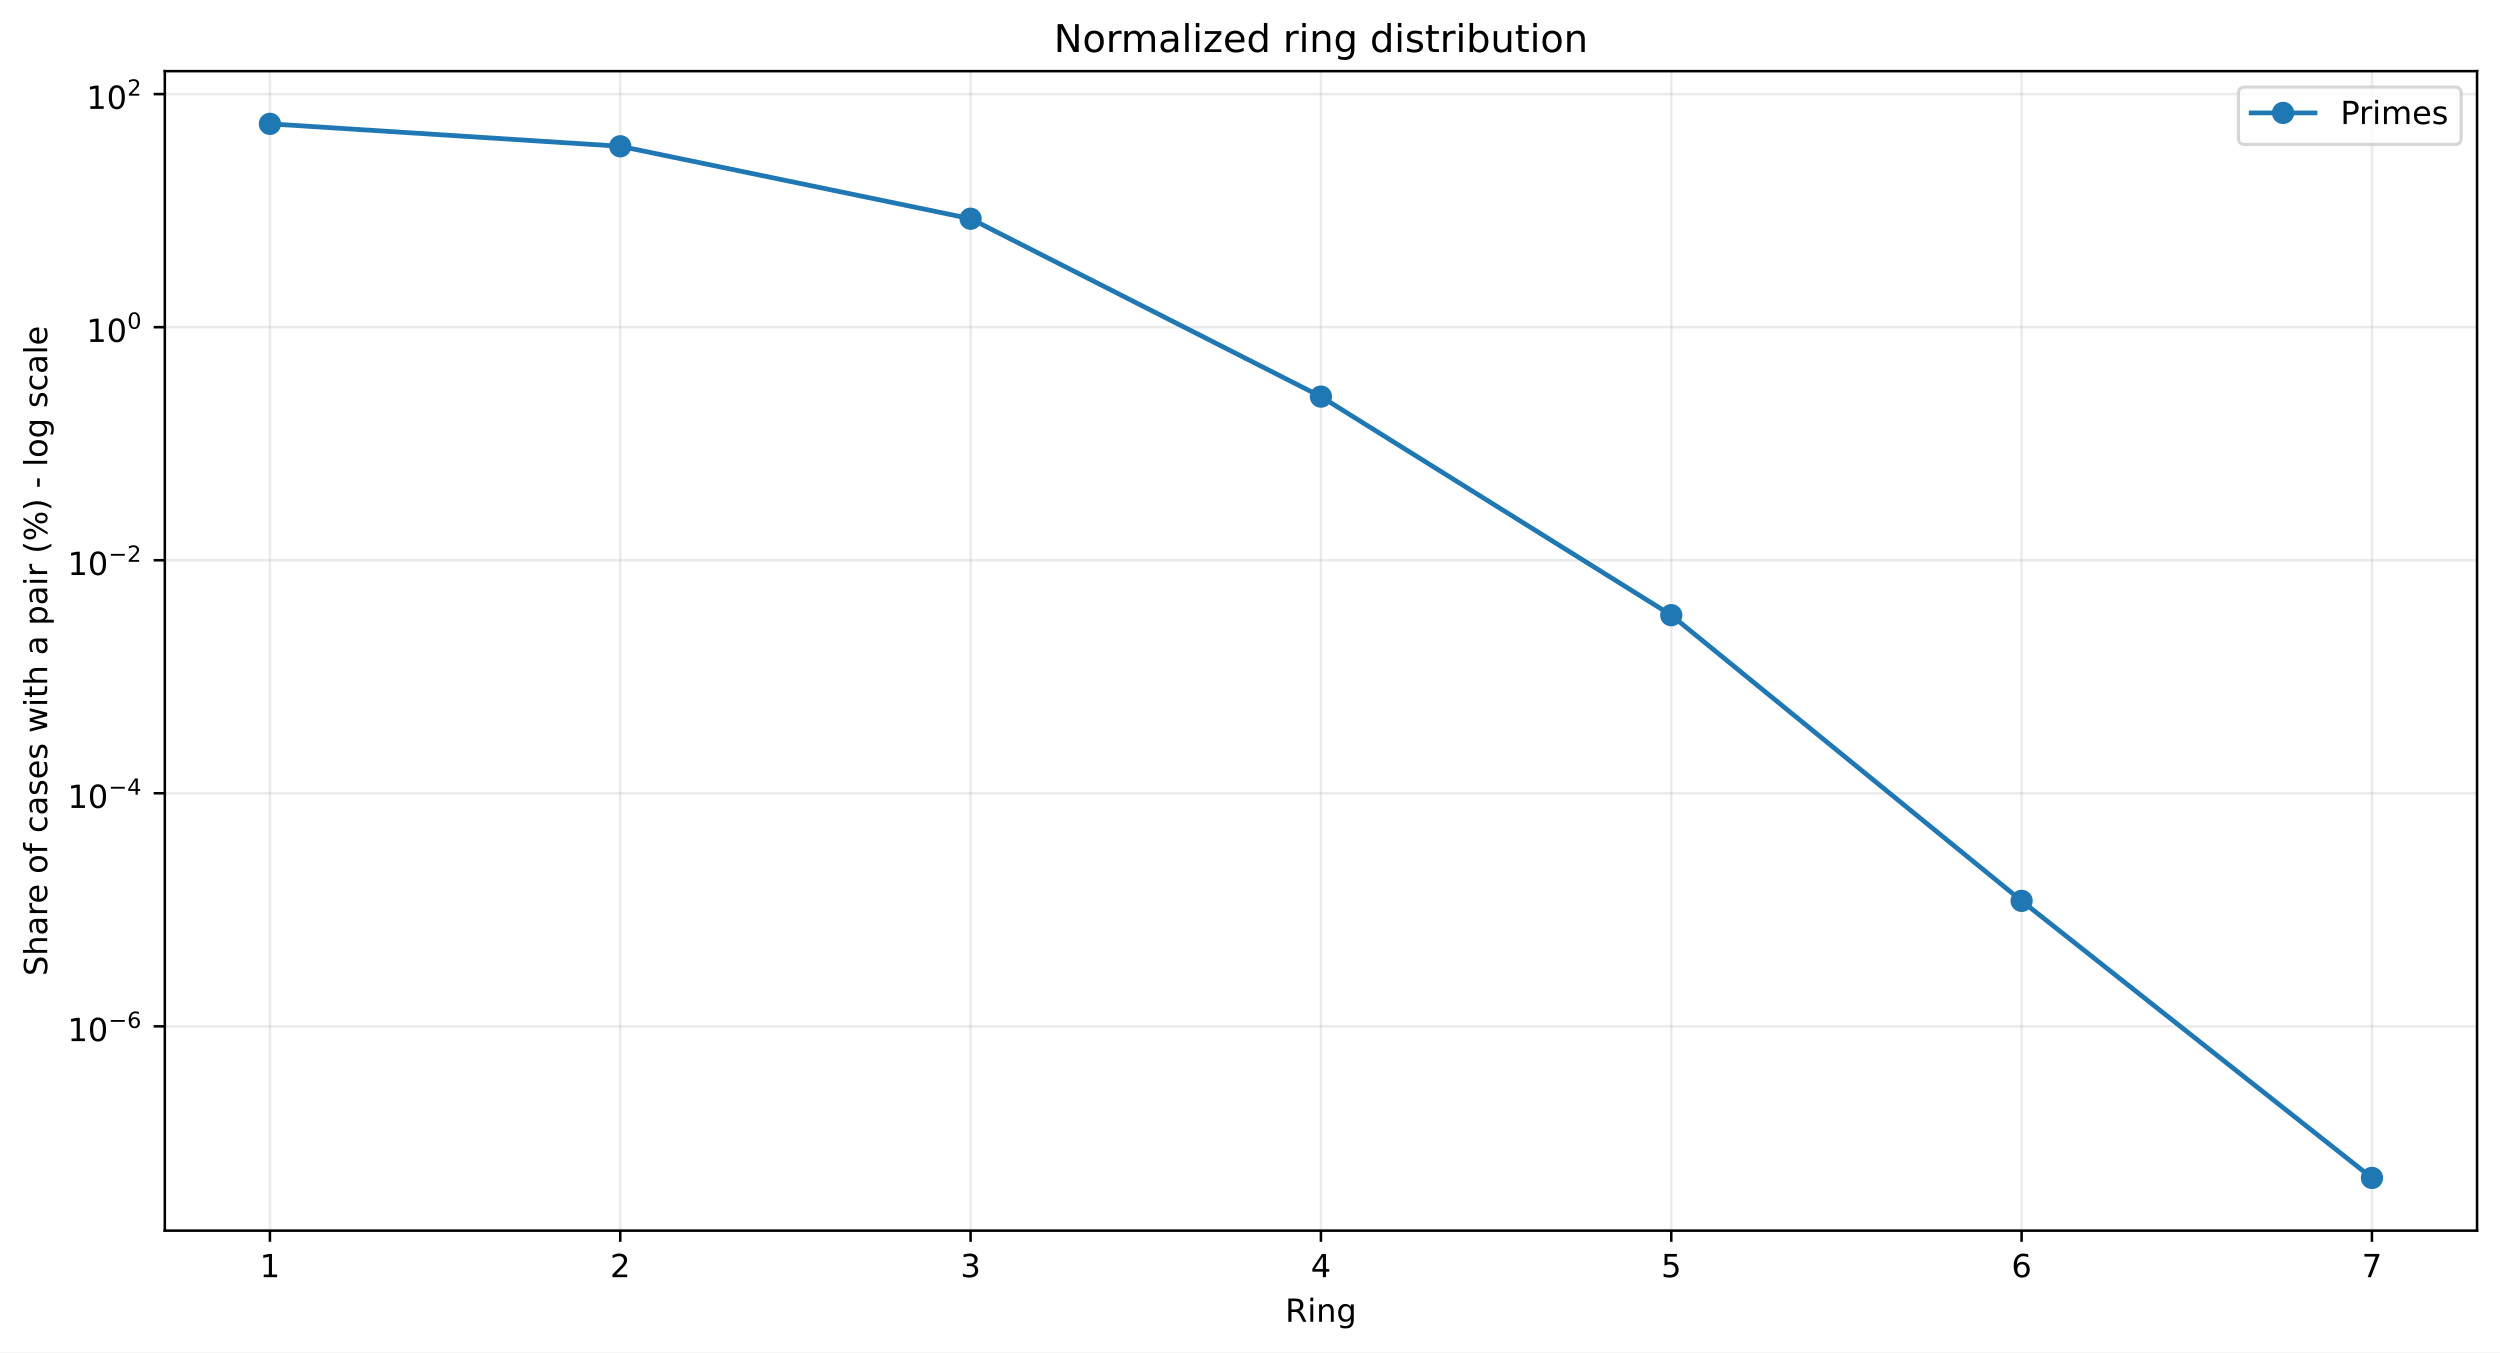
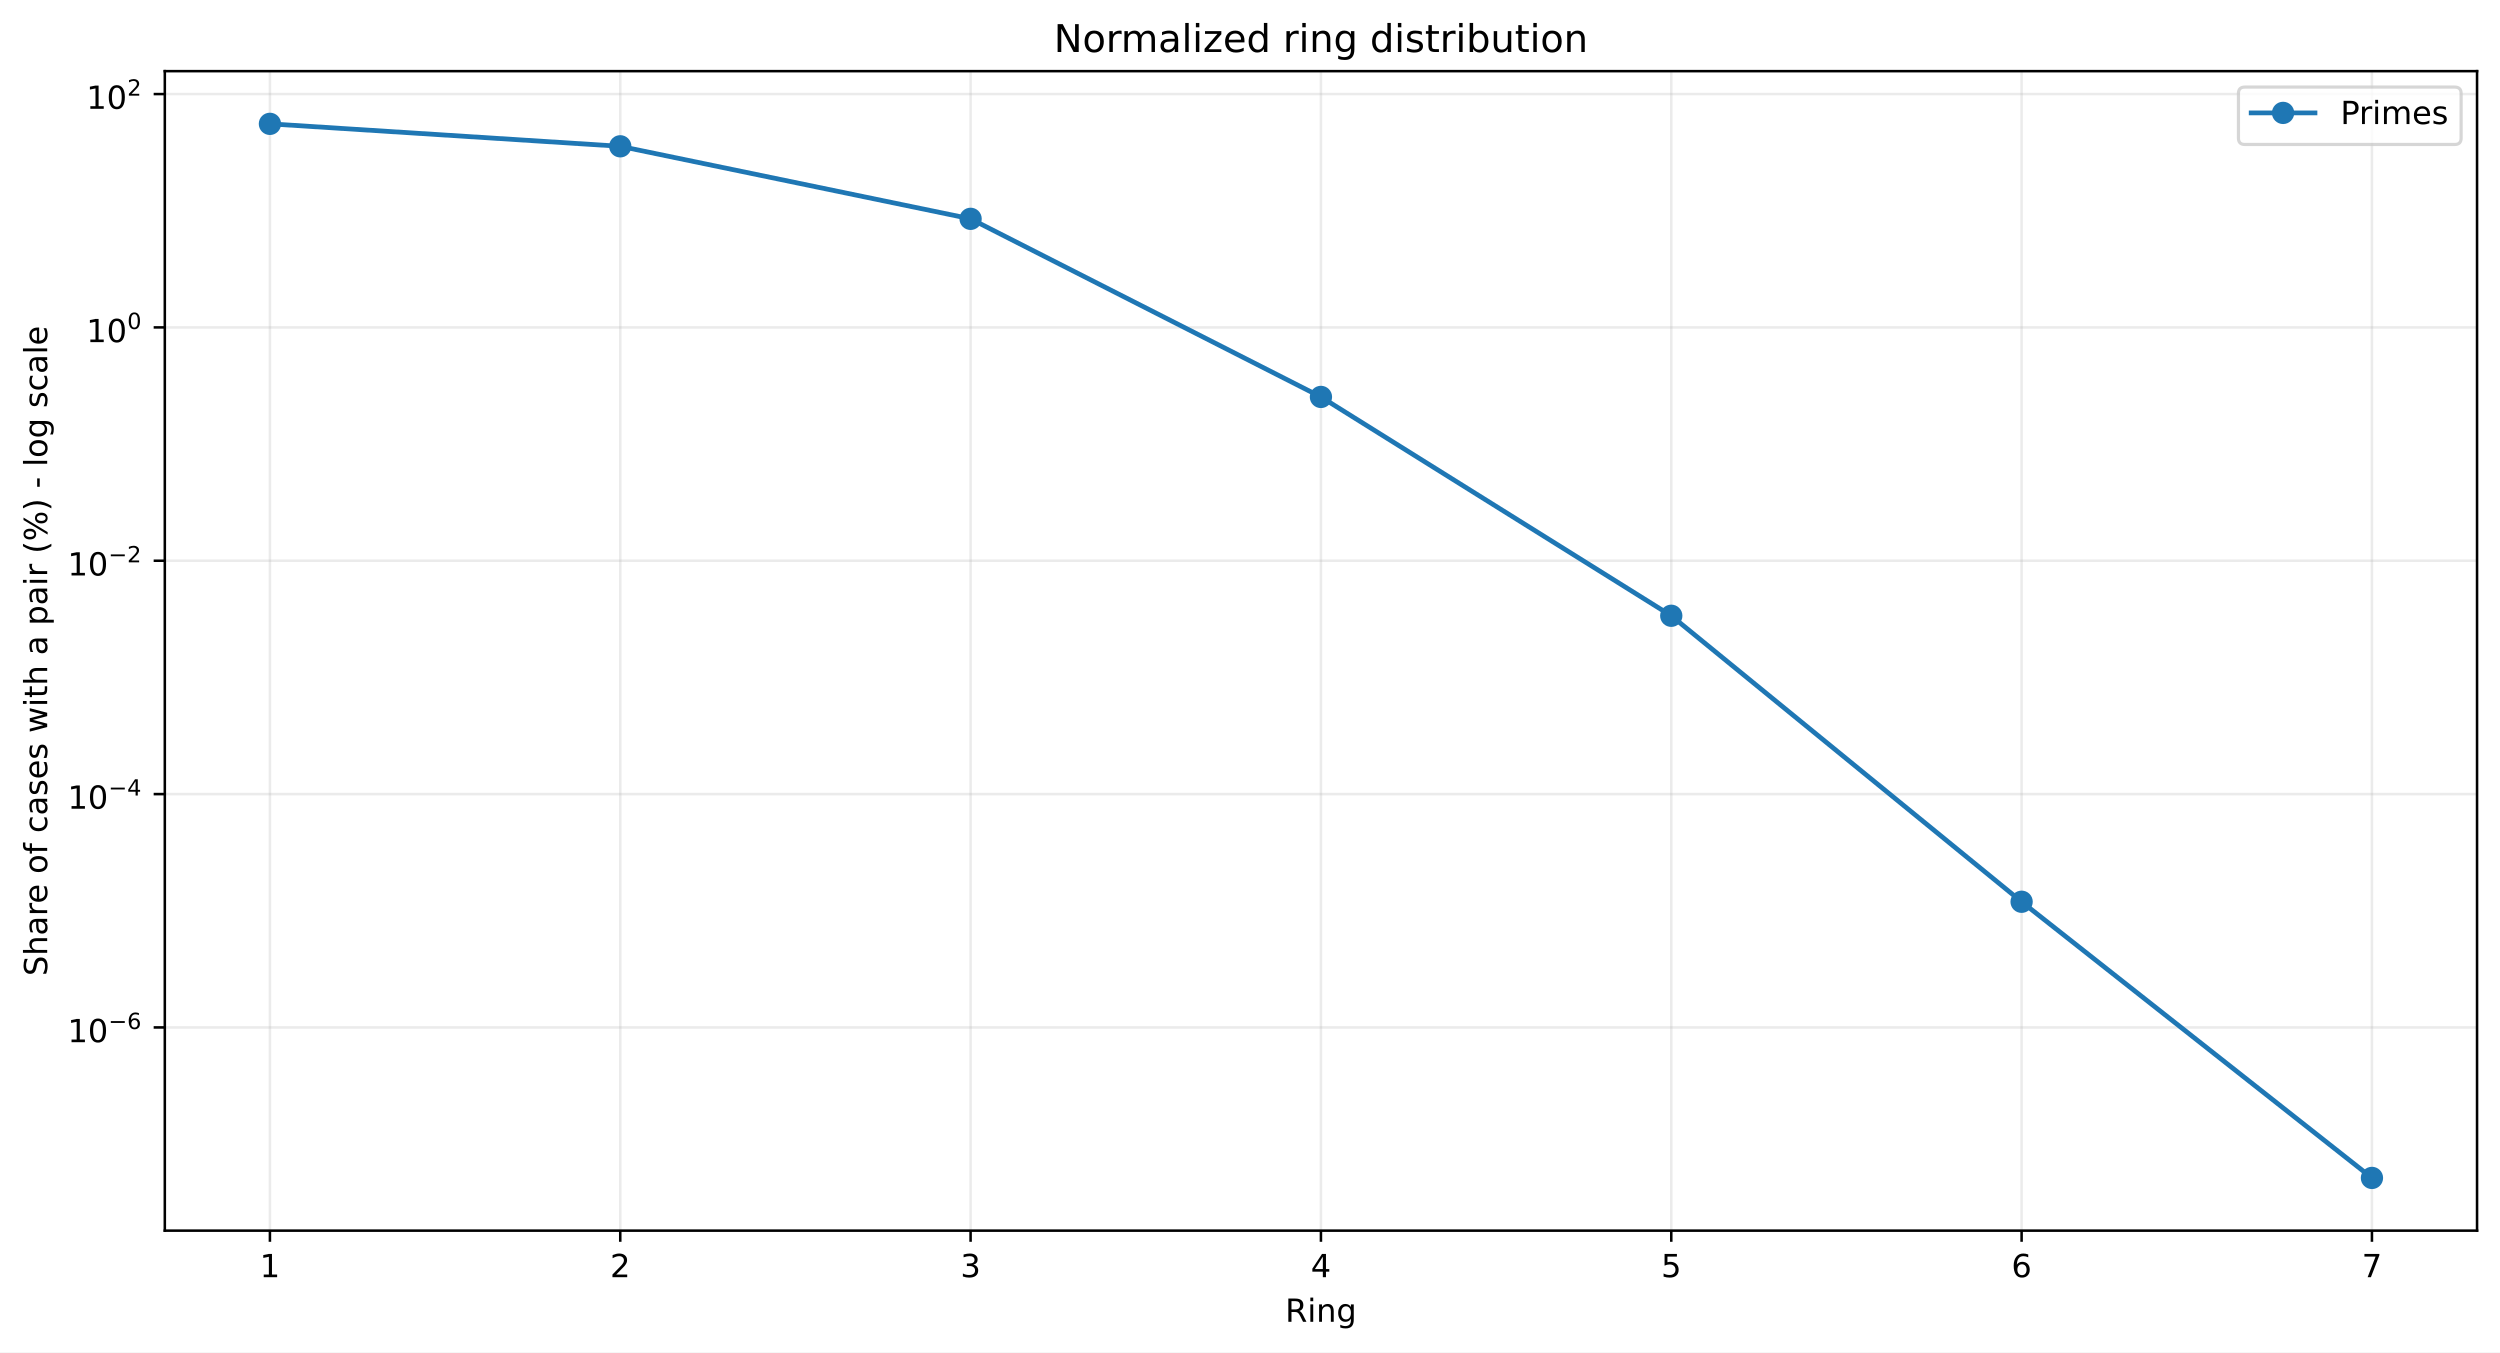
<svg xmlns="http://www.w3.org/2000/svg" xmlns:xlink="http://www.w3.org/1999/xlink" width="784.218pt" height="424.237pt" viewBox="0 0 784.218 424.237" version="1.1">
  <defs>
    <style type="text/css">*{stroke-linejoin: round; stroke-linecap: butt}</style>
  </defs>
  <g id="figure_1">
    <g id="patch_1">
      <path d="M 0 424.237  L 784.218 424.237  L 784.218 0  L 0 0  z " style="fill: #ffffff" />
    </g>
    <g id="axes_1">
      <g id="patch_2">
        <path d="M 51.701 386.036  L 777.018 386.036  L 777.018 22.318  L 51.701 22.318  z " style="fill: #ffffff" />
      </g>
      <g id="matplotlib.axis_1">
        <g id="xtick_1">
          <g id="line2d_1">
-             <path d="M 84.67 386.036  L 84.67 22.318  " clip-path="url(#p566ab40caf)" style="fill: none; stroke: #b0b0b0; stroke-opacity: 0.25; stroke-width: 0.8; stroke-linecap: square" />
+             <path d="M 84.67 386.036  L 84.67 22.318  " clip-path="url(#p430e763b7c)" style="fill: none; stroke: #b0b0b0; stroke-opacity: 0.25; stroke-width: 0.8; stroke-linecap: square" />
          </g>
          <g id="line2d_2">
            <defs>
-               <path id="m74bf4737d3" d="M 0 0  L 0 3.5  " style="stroke: #000000; stroke-width: 0.8" />
+               <path id="m1f7480e73e" d="M 0 0  L 0 3.5  " style="stroke: #000000; stroke-width: 0.8" />
            </defs>
            <g>
-               <use xlink:href="#m74bf4737d3" x="84.67" y="386.036" style="stroke: #000000; stroke-width: 0.8" />
+               <use xlink:href="#m1f7480e73e" x="84.67" y="386.036" style="stroke: #000000; stroke-width: 0.8" />
            </g>
          </g>
          <g id="text_1">
            <g transform="translate(81.48852 400.6334) scale(0.1 -0.1)">
              <defs>
                <path id="DejaVuSans-14" d="M 794 531  L 1825 531  L 1825 4091  L 703 3866  L 703 4441  L 1819 4666  L 2450 4666  L 2450 531  L 3481 531  L 3481 0  L 794 0  L 794 531  z " transform="scale(0.015625)" />
              </defs>
              <use xlink:href="#DejaVuSans-14" />
            </g>
          </g>
        </g>
        <g id="xtick_2">
          <g id="line2d_3">
-             <path d="M 194.566 386.036  L 194.566 22.318  " clip-path="url(#p566ab40caf)" style="fill: none; stroke: #b0b0b0; stroke-opacity: 0.25; stroke-width: 0.8; stroke-linecap: square" />
+             <path d="M 194.566 386.036  L 194.566 22.318  " clip-path="url(#p430e763b7c)" style="fill: none; stroke: #b0b0b0; stroke-opacity: 0.25; stroke-width: 0.8; stroke-linecap: square" />
          </g>
          <g id="line2d_4">
            <g>
-               <use xlink:href="#m74bf4737d3" x="194.566" y="386.036" style="stroke: #000000; stroke-width: 0.8" />
+               <use xlink:href="#m1f7480e73e" x="194.566" y="386.036" style="stroke: #000000; stroke-width: 0.8" />
            </g>
          </g>
          <g id="text_2">
            <g transform="translate(191.3851 400.6334) scale(0.1 -0.1)">
              <defs>
                <path id="DejaVuSans-15" d="M 1228 531  L 3431 531  L 3431 0  L 469 0  L 469 531  Q 828 903 1448 1529  Q 2069 2156 2228 2338  Q 2531 2678 2651 2914  Q 2772 3150 2772 3378  Q 2772 3750 2511 3984  Q 2250 4219 1831 4219  Q 1534 4219 1204 4116  Q 875 4013 500 3803  L 500 4441  Q 881 4594 1212 4672  Q 1544 4750 1819 4750  Q 2544 4750 2975 4387  Q 3406 4025 3406 3419  Q 3406 3131 3298 2873  Q 3191 2616 2906 2266  Q 2828 2175 2409 1742  Q 1991 1309 1228 531  z " transform="scale(0.015625)" />
              </defs>
              <use xlink:href="#DejaVuSans-15" />
            </g>
          </g>
        </g>
        <g id="xtick_3">
          <g id="line2d_5">
-             <path d="M 304.463 386.036  L 304.463 22.318  " clip-path="url(#p566ab40caf)" style="fill: none; stroke: #b0b0b0; stroke-opacity: 0.25; stroke-width: 0.8; stroke-linecap: square" />
+             <path d="M 304.463 386.036  L 304.463 22.318  " clip-path="url(#p430e763b7c)" style="fill: none; stroke: #b0b0b0; stroke-opacity: 0.25; stroke-width: 0.8; stroke-linecap: square" />
          </g>
          <g id="line2d_6">
            <g>
-               <use xlink:href="#m74bf4737d3" x="304.463" y="386.036" style="stroke: #000000; stroke-width: 0.8" />
+               <use xlink:href="#m1f7480e73e" x="304.463" y="386.036" style="stroke: #000000; stroke-width: 0.8" />
            </g>
          </g>
          <g id="text_3">
            <g transform="translate(301.2817 400.6334) scale(0.1 -0.1)">
              <defs>
                <path id="DejaVuSans-16" d="M 2597 2516  Q 3050 2419 3304 2112  Q 3559 1806 3559 1356  Q 3559 666 3084 287  Q 2609 -91 1734 -91  Q 1441 -91 1130 -33  Q 819 25 488 141  L 488 750  Q 750 597 1062 519  Q 1375 441 1716 441  Q 2309 441 2620 675  Q 2931 909 2931 1356  Q 2931 1769 2642 2001  Q 2353 2234 1838 2234  L 1294 2234  L 1294 2753  L 1863 2753  Q 2328 2753 2575 2939  Q 2822 3125 2822 3475  Q 2822 3834 2567 4026  Q 2313 4219 1838 4219  Q 1578 4219 1281 4162  Q 984 4106 628 3988  L 628 4550  Q 988 4650 1302 4700  Q 1616 4750 1894 4750  Q 2613 4750 3031 4423  Q 3450 4097 3450 3541  Q 3450 3153 3228 2886  Q 3006 2619 2597 2516  z " transform="scale(0.015625)" />
              </defs>
              <use xlink:href="#DejaVuSans-16" />
            </g>
          </g>
        </g>
        <g id="xtick_4">
          <g id="line2d_7">
-             <path d="M 414.36 386.036  L 414.36 22.318  " clip-path="url(#p566ab40caf)" style="fill: none; stroke: #b0b0b0; stroke-opacity: 0.25; stroke-width: 0.8; stroke-linecap: square" />
+             <path d="M 414.36 386.036  L 414.36 22.318  " clip-path="url(#p430e763b7c)" style="fill: none; stroke: #b0b0b0; stroke-opacity: 0.25; stroke-width: 0.8; stroke-linecap: square" />
          </g>
          <g id="line2d_8">
            <g>
-               <use xlink:href="#m74bf4737d3" x="414.36" y="386.036" style="stroke: #000000; stroke-width: 0.8" />
+               <use xlink:href="#m1f7480e73e" x="414.36" y="386.036" style="stroke: #000000; stroke-width: 0.8" />
            </g>
          </g>
          <g id="text_4">
            <g transform="translate(411.1784 400.6334) scale(0.1 -0.1)">
              <defs>
                <path id="DejaVuSans-17" d="M 2419 4116  L 825 1625  L 2419 1625  L 2419 4116  z M 2253 4666  L 3047 4666  L 3047 1625  L 3713 1625  L 3713 1100  L 3047 1100  L 3047 0  L 2419 0  L 2419 1100  L 313 1100  L 313 1709  L 2253 4666  z " transform="scale(0.015625)" />
              </defs>
              <use xlink:href="#DejaVuSans-17" />
            </g>
          </g>
        </g>
        <g id="xtick_5">
          <g id="line2d_9">
-             <path d="M 524.256 386.036  L 524.256 22.318  " clip-path="url(#p566ab40caf)" style="fill: none; stroke: #b0b0b0; stroke-opacity: 0.25; stroke-width: 0.8; stroke-linecap: square" />
+             <path d="M 524.256 386.036  L 524.256 22.318  " clip-path="url(#p430e763b7c)" style="fill: none; stroke: #b0b0b0; stroke-opacity: 0.25; stroke-width: 0.8; stroke-linecap: square" />
          </g>
          <g id="line2d_10">
            <g>
-               <use xlink:href="#m74bf4737d3" x="524.256" y="386.036" style="stroke: #000000; stroke-width: 0.8" />
+               <use xlink:href="#m1f7480e73e" x="524.256" y="386.036" style="stroke: #000000; stroke-width: 0.8" />
            </g>
          </g>
          <g id="text_5">
            <g transform="translate(521.075 400.6334) scale(0.1 -0.1)">
              <defs>
                <path id="DejaVuSans-18" d="M 691 4666  L 3169 4666  L 3169 4134  L 1269 4134  L 1269 2991  Q 1406 3038 1543 3061  Q 1681 3084 1819 3084  Q 2600 3084 3056 2656  Q 3513 2228 3513 1497  Q 3513 744 3044 326  Q 2575 -91 1722 -91  Q 1428 -91 1123 -41  Q 819 9 494 109  L 494 744  Q 775 591 1075 516  Q 1375 441 1709 441  Q 2250 441 2565 725  Q 2881 1009 2881 1497  Q 2881 1984 2565 2268  Q 2250 2553 1709 2553  Q 1456 2553 1204 2497  Q 953 2441 691 2322  L 691 4666  z " transform="scale(0.015625)" />
              </defs>
              <use xlink:href="#DejaVuSans-18" />
            </g>
          </g>
        </g>
        <g id="xtick_6">
          <g id="line2d_11">
-             <path d="M 634.153 386.036  L 634.153 22.318  " clip-path="url(#p566ab40caf)" style="fill: none; stroke: #b0b0b0; stroke-opacity: 0.25; stroke-width: 0.8; stroke-linecap: square" />
+             <path d="M 634.153 386.036  L 634.153 22.318  " clip-path="url(#p430e763b7c)" style="fill: none; stroke: #b0b0b0; stroke-opacity: 0.25; stroke-width: 0.8; stroke-linecap: square" />
          </g>
          <g id="line2d_12">
            <g>
-               <use xlink:href="#m74bf4737d3" x="634.153" y="386.036" style="stroke: #000000; stroke-width: 0.8" />
+               <use xlink:href="#m1f7480e73e" x="634.153" y="386.036" style="stroke: #000000; stroke-width: 0.8" />
            </g>
          </g>
          <g id="text_6">
            <g transform="translate(630.9716 400.6334) scale(0.1 -0.1)">
              <defs>
                <path id="DejaVuSans-19" d="M 2113 2584  Q 1688 2584 1439 2293  Q 1191 2003 1191 1497  Q 1191 994 1439 701  Q 1688 409 2113 409  Q 2538 409 2786 701  Q 3034 994 3034 1497  Q 3034 2003 2786 2293  Q 2538 2584 2113 2584  z M 3366 4563  L 3366 3988  Q 3128 4100 2886 4159  Q 2644 4219 2406 4219  Q 1781 4219 1451 3797  Q 1122 3375 1075 2522  Q 1259 2794 1537 2939  Q 1816 3084 2150 3084  Q 2853 3084 3261 2657  Q 3669 2231 3669 1497  Q 3669 778 3244 343  Q 2819 -91 2113 -91  Q 1303 -91 875 529  Q 447 1150 447 2328  Q 447 3434 972 4092  Q 1497 4750 2381 4750  Q 2619 4750 2861 4703  Q 3103 4656 3366 4563  z " transform="scale(0.015625)" />
              </defs>
              <use xlink:href="#DejaVuSans-19" />
            </g>
          </g>
        </g>
        <g id="xtick_7">
          <g id="line2d_13">
-             <path d="M 744.049 386.036  L 744.049 22.318  " clip-path="url(#p566ab40caf)" style="fill: none; stroke: #b0b0b0; stroke-opacity: 0.25; stroke-width: 0.8; stroke-linecap: square" />
+             <path d="M 744.049 386.036  L 744.049 22.318  " clip-path="url(#p430e763b7c)" style="fill: none; stroke: #b0b0b0; stroke-opacity: 0.25; stroke-width: 0.8; stroke-linecap: square" />
          </g>
          <g id="line2d_14">
            <g>
-               <use xlink:href="#m74bf4737d3" x="744.049" y="386.036" style="stroke: #000000; stroke-width: 0.8" />
+               <use xlink:href="#m1f7480e73e" x="744.049" y="386.036" style="stroke: #000000; stroke-width: 0.8" />
            </g>
          </g>
          <g id="text_7">
            <g transform="translate(740.8682 400.6334) scale(0.1 -0.1)">
              <defs>
                <path id="DejaVuSans-1a" d="M 525 4666  L 3525 4666  L 3525 4397  L 1831 0  L 1172 0  L 2766 4134  L 525 4134  L 525 4666  z " transform="scale(0.015625)" />
              </defs>
              <use xlink:href="#DejaVuSans-1a" />
            </g>
          </g>
        </g>
        <g id="text_8">
          <g transform="translate(403.1534 414.6342) scale(0.1 -0.1)">
            <defs>
              <path id="DejaVuSans-35" d="M 2841 2188  Q 3044 2119 3236 1894  Q 3428 1669 3622 1275  L 4263 0  L 3584 0  L 2988 1197  Q 2756 1666 2539 1819  Q 2322 1972 1947 1972  L 1259 1972  L 1259 0  L 628 0  L 628 4666  L 2053 4666  Q 2853 4666 3247 4331  Q 3641 3997 3641 3322  Q 3641 2881 3436 2590  Q 3231 2300 2841 2188  z M 1259 4147  L 1259 2491  L 2053 2491  Q 2509 2491 2742 2702  Q 2975 2913 2975 3322  Q 2975 3731 2742 3939  Q 2509 4147 2053 4147  L 1259 4147  z " transform="scale(0.015625)" />
              <path id="DejaVuSans-4c" d="M 603 3500  L 1178 3500  L 1178 0  L 603 0  L 603 3500  z M 603 4863  L 1178 4863  L 1178 4134  L 603 4134  L 603 4863  z " transform="scale(0.015625)" />
              <path id="DejaVuSans-51" d="M 3513 2113  L 3513 0  L 2938 0  L 2938 2094  Q 2938 2591 2744 2837  Q 2550 3084 2163 3084  Q 1697 3084 1428 2787  Q 1159 2491 1159 1978  L 1159 0  L 581 0  L 581 3500  L 1159 3500  L 1159 2956  Q 1366 3272 1645 3428  Q 1925 3584 2291 3584  Q 2894 3584 3203 3211  Q 3513 2838 3513 2113  z " transform="scale(0.015625)" />
              <path id="DejaVuSans-4a" d="M 2906 1791  Q 2906 2416 2648 2759  Q 2391 3103 1925 3103  Q 1463 3103 1205 2759  Q 947 2416 947 1791  Q 947 1169 1205 825  Q 1463 481 1925 481  Q 2391 481 2648 825  Q 2906 1169 2906 1791  z M 3481 434  Q 3481 -459 3084 -895  Q 2688 -1331 1869 -1331  Q 1566 -1331 1297 -1286  Q 1028 -1241 775 -1147  L 775 -588  Q 1028 -725 1275 -790  Q 1522 -856 1778 -856  Q 2344 -856 2625 -561  Q 2906 -266 2906 331  L 2906 616  Q 2728 306 2450 153  Q 2172 0 1784 0  Q 1141 0 747 490  Q 353 981 353 1791  Q 353 2603 747 3093  Q 1141 3584 1784 3584  Q 2172 3584 2450 3431  Q 2728 3278 2906 2969  L 2906 3500  L 3481 3500  L 3481 434  z " transform="scale(0.015625)" />
            </defs>
            <use xlink:href="#DejaVuSans-35" />
            <use xlink:href="#DejaVuSans-4c" transform="translate(69.48438 0)" />
            <use xlink:href="#DejaVuSans-51" transform="translate(97.26562 0)" />
            <use xlink:href="#DejaVuSans-4a" transform="translate(160.6406 0)" />
          </g>
        </g>
      </g>
      <g id="matplotlib.axis_2">
        <g id="ytick_1">
          <g id="line2d_15">
-             <path d="M 51.701 321.955  L 777.018 321.955  " clip-path="url(#p566ab40caf)" style="fill: none; stroke: #b0b0b0; stroke-opacity: 0.25; stroke-width: 0.8; stroke-linecap: square" />
+             <path d="M 51.701 322.293  L 777.018 322.293  " clip-path="url(#p430e763b7c)" style="fill: none; stroke: #b0b0b0; stroke-opacity: 0.25; stroke-width: 0.8; stroke-linecap: square" />
          </g>
          <g id="line2d_16">
            <defs>
-               <path id="m28d1c31a8e" d="M 0 0  L -3.5 0  " style="stroke: #000000; stroke-width: 0.8" />
+               <path id="mff039fd78c" d="M 0 0  L -3.5 0  " style="stroke: #000000; stroke-width: 0.8" />
            </defs>
            <g>
-               <use xlink:href="#m28d1c31a8e" x="51.701" y="321.955" style="stroke: #000000; stroke-width: 0.8" />
+               <use xlink:href="#mff039fd78c" x="51.701" y="322.293" style="stroke: #000000; stroke-width: 0.8" />
            </g>
          </g>
          <g id="text_9">
-             <g transform="translate(21.20078 326.6554) scale(0.1 -0.1)">
+             <g transform="translate(21.20078 326.9927) scale(0.1 -0.1)">
              <defs>
                <path id="DejaVuSans-13" d="M 2034 4250  Q 1547 4250 1301 3770  Q 1056 3291 1056 2328  Q 1056 1369 1301 889  Q 1547 409 2034 409  Q 2525 409 2770 889  Q 3016 1369 3016 2328  Q 3016 3291 2770 3770  Q 2525 4250 2034 4250  z M 2034 4750  Q 2819 4750 3233 4129  Q 3647 3509 3647 2328  Q 3647 1150 3233 529  Q 2819 -91 2034 -91  Q 1250 -91 836 529  Q 422 1150 422 2328  Q 422 3509 836 4129  Q 1250 4750 2034 4750  z " transform="scale(0.015625)" />
                <path id="DejaVuSans-c9c" d="M 678 2272  L 4684 2272  L 4684 1741  L 678 1741  L 678 2272  z " transform="scale(0.015625)" />
              </defs>
              <use xlink:href="#DejaVuSans-14" transform="translate(0 0.746875)" />
              <use xlink:href="#DejaVuSans-13" transform="translate(63.62305 0.746875)" />
              <use xlink:href="#DejaVuSans-c9c" transform="translate(128.2031 42.04688) scale(0.7)" />
              <use xlink:href="#DejaVuSans-19" transform="translate(186.8555 42.04688) scale(0.7)" />
            </g>
          </g>
        </g>
        <g id="ytick_2">
          <g id="line2d_17">
-             <path d="M 51.701 248.846  L 777.018 248.846  " clip-path="url(#p566ab40caf)" style="fill: none; stroke: #b0b0b0; stroke-opacity: 0.25; stroke-width: 0.8; stroke-linecap: square" />
+             <path d="M 51.701 249.097  L 777.018 249.097  " clip-path="url(#p430e763b7c)" style="fill: none; stroke: #b0b0b0; stroke-opacity: 0.25; stroke-width: 0.8; stroke-linecap: square" />
          </g>
          <g id="line2d_18">
            <g>
-               <use xlink:href="#m28d1c31a8e" x="51.701" y="248.846" style="stroke: #000000; stroke-width: 0.8" />
+               <use xlink:href="#mff039fd78c" x="51.701" y="249.097" style="stroke: #000000; stroke-width: 0.8" />
            </g>
          </g>
          <g id="text_10">
-             <g transform="translate(21.20078 253.4964) scale(0.1 -0.1)">
+             <g transform="translate(21.20078 253.7466) scale(0.1 -0.1)">
              <use xlink:href="#DejaVuSans-14" transform="translate(0 0.665625)" />
              <use xlink:href="#DejaVuSans-13" transform="translate(63.62305 0.665625)" />
              <use xlink:href="#DejaVuSans-c9c" transform="translate(128.2031 41.96563) scale(0.7)" />
              <use xlink:href="#DejaVuSans-17" transform="translate(186.8555 41.96563) scale(0.7)" />
            </g>
          </g>
        </g>
        <g id="ytick_3">
          <g id="line2d_19">
-             <path d="M 51.701 175.737  L 777.018 175.737  " clip-path="url(#p566ab40caf)" style="fill: none; stroke: #b0b0b0; stroke-opacity: 0.25; stroke-width: 0.8; stroke-linecap: square" />
+             <path d="M 51.701 175.9  L 777.018 175.9  " clip-path="url(#p430e763b7c)" style="fill: none; stroke: #b0b0b0; stroke-opacity: 0.25; stroke-width: 0.8; stroke-linecap: square" />
          </g>
          <g id="line2d_20">
            <g>
-               <use xlink:href="#m28d1c31a8e" x="51.701" y="175.737" style="stroke: #000000; stroke-width: 0.8" />
+               <use xlink:href="#mff039fd78c" x="51.701" y="175.9" style="stroke: #000000; stroke-width: 0.8" />
            </g>
          </g>
          <g id="text_11">
-             <g transform="translate(21.20078 180.4374) scale(0.1 -0.1)">
+             <g transform="translate(21.20078 180.6005) scale(0.1 -0.1)">
              <use xlink:href="#DejaVuSans-14" transform="translate(0 0.746875)" />
              <use xlink:href="#DejaVuSans-13" transform="translate(63.62305 0.746875)" />
              <use xlink:href="#DejaVuSans-c9c" transform="translate(128.2031 42.04688) scale(0.7)" />
              <use xlink:href="#DejaVuSans-15" transform="translate(186.8555 42.04688) scale(0.7)" />
            </g>
          </g>
        </g>
        <g id="ytick_4">
          <g id="line2d_21">
-             <path d="M 51.701 102.628  L 777.018 102.628  " clip-path="url(#p566ab40caf)" style="fill: none; stroke: #b0b0b0; stroke-opacity: 0.25; stroke-width: 0.8; stroke-linecap: square" />
+             <path d="M 51.701 102.704  L 777.018 102.704  " clip-path="url(#p430e763b7c)" style="fill: none; stroke: #b0b0b0; stroke-opacity: 0.25; stroke-width: 0.8; stroke-linecap: square" />
          </g>
          <g id="line2d_22">
            <g>
-               <use xlink:href="#m28d1c31a8e" x="51.701" y="102.628" style="stroke: #000000; stroke-width: 0.8" />
+               <use xlink:href="#mff039fd78c" x="51.701" y="102.704" style="stroke: #000000; stroke-width: 0.8" />
            </g>
          </g>
          <g id="text_12">
-             <g transform="translate(27.10078 107.3284) scale(0.1 -0.1)">
+             <g transform="translate(27.10078 107.4043) scale(0.1 -0.1)">
              <use xlink:href="#DejaVuSans-14" transform="translate(0 0.746875)" />
              <use xlink:href="#DejaVuSans-13" transform="translate(63.62305 0.746875)" />
              <use xlink:href="#DejaVuSans-13" transform="translate(128.2031 42.04688) scale(0.7)" />
            </g>
          </g>
        </g>
        <g id="ytick_5">
          <g id="line2d_23">
-             <path d="M 51.701 29.519  L 777.018 29.519  " clip-path="url(#p566ab40caf)" style="fill: none; stroke: #b0b0b0; stroke-opacity: 0.25; stroke-width: 0.8; stroke-linecap: square" />
+             <path d="M 51.701 29.508  L 777.018 29.508  " clip-path="url(#p430e763b7c)" style="fill: none; stroke: #b0b0b0; stroke-opacity: 0.25; stroke-width: 0.8; stroke-linecap: square" />
          </g>
          <g id="line2d_24">
            <g>
-               <use xlink:href="#m28d1c31a8e" x="51.701" y="29.519" style="stroke: #000000; stroke-width: 0.8" />
+               <use xlink:href="#mff039fd78c" x="51.701" y="29.508" style="stroke: #000000; stroke-width: 0.8" />
            </g>
          </g>
          <g id="text_13">
-             <g transform="translate(27.10078 34.21937) scale(0.1 -0.1)">
+             <g transform="translate(27.10078 34.20825) scale(0.1 -0.1)">
              <use xlink:href="#DejaVuSans-14" transform="translate(0 0.746875)" />
              <use xlink:href="#DejaVuSans-13" transform="translate(63.62305 0.746875)" />
              <use xlink:href="#DejaVuSans-15" transform="translate(128.2031 42.04688) scale(0.7)" />
            </g>
          </g>
        </g>
        <g id="text_14">
          <g transform="translate(14.79844 306.1426) rotate(-90) scale(0.1 -0.1)">
            <defs>
              <path id="DejaVuSans-36" d="M 3425 4513  L 3425 3897  Q 3066 4069 2747 4153  Q 2428 4238 2131 4238  Q 1616 4238 1336 4038  Q 1056 3838 1056 3469  Q 1056 3159 1242 3001  Q 1428 2844 1947 2747  L 2328 2669  Q 3034 2534 3370 2195  Q 3706 1856 3706 1288  Q 3706 609 3251 259  Q 2797 -91 1919 -91  Q 1588 -91 1214 -16  Q 841 59 441 206  L 441 856  Q 825 641 1194 531  Q 1563 422 1919 422  Q 2459 422 2753 634  Q 3047 847 3047 1241  Q 3047 1584 2836 1778  Q 2625 1972 2144 2069  L 1759 2144  Q 1053 2284 737 2584  Q 422 2884 422 3419  Q 422 4038 858 4394  Q 1294 4750 2059 4750  Q 2388 4750 2728 4690  Q 3069 4631 3425 4513  z " transform="scale(0.015625)" />
              <path id="DejaVuSans-4b" d="M 3513 2113  L 3513 0  L 2938 0  L 2938 2094  Q 2938 2591 2744 2837  Q 2550 3084 2163 3084  Q 1697 3084 1428 2787  Q 1159 2491 1159 1978  L 1159 0  L 581 0  L 581 4863  L 1159 4863  L 1159 2956  Q 1366 3272 1645 3428  Q 1925 3584 2291 3584  Q 2894 3584 3203 3211  Q 3513 2838 3513 2113  z " transform="scale(0.015625)" />
              <path id="DejaVuSans-44" d="M 2194 1759  Q 1497 1759 1228 1600  Q 959 1441 959 1056  Q 959 750 1161 570  Q 1363 391 1709 391  Q 2188 391 2477 730  Q 2766 1069 2766 1631  L 2766 1759  L 2194 1759  z M 3341 1997  L 3341 0  L 2766 0  L 2766 531  Q 2569 213 2275 61  Q 1981 -91 1556 -91  Q 1019 -91 701 211  Q 384 513 384 1019  Q 384 1609 779 1909  Q 1175 2209 1959 2209  L 2766 2209  L 2766 2266  Q 2766 2663 2505 2880  Q 2244 3097 1772 3097  Q 1472 3097 1187 3025  Q 903 2953 641 2809  L 641 3341  Q 956 3463 1253 3523  Q 1550 3584 1831 3584  Q 2591 3584 2966 3190  Q 3341 2797 3341 1997  z " transform="scale(0.015625)" />
              <path id="DejaVuSans-55" d="M 2631 2963  Q 2534 3019 2420 3045  Q 2306 3072 2169 3072  Q 1681 3072 1420 2755  Q 1159 2438 1159 1844  L 1159 0  L 581 0  L 581 3500  L 1159 3500  L 1159 2956  Q 1341 3275 1631 3429  Q 1922 3584 2338 3584  Q 2397 3584 2469 3576  Q 2541 3569 2628 3553  L 2631 2963  z " transform="scale(0.015625)" />
              <path id="DejaVuSans-48" d="M 3597 1894  L 3597 1613  L 953 1613  Q 991 1019 1311 708  Q 1631 397 2203 397  Q 2534 397 2845 478  Q 3156 559 3463 722  L 3463 178  Q 3153 47 2828 -22  Q 2503 -91 2169 -91  Q 1331 -91 842 396  Q 353 884 353 1716  Q 353 2575 817 3079  Q 1281 3584 2069 3584  Q 2775 3584 3186 3129  Q 3597 2675 3597 1894  z M 3022 2063  Q 3016 2534 2758 2815  Q 2500 3097 2075 3097  Q 1594 3097 1305 2825  Q 1016 2553 972 2059  L 3022 2063  z " transform="scale(0.015625)" />
              <path id="DejaVuSans-3" transform="scale(0.015625)" />
              <path id="DejaVuSans-52" d="M 1959 3097  Q 1497 3097 1228 2736  Q 959 2375 959 1747  Q 959 1119 1226 758  Q 1494 397 1959 397  Q 2419 397 2687 759  Q 2956 1122 2956 1747  Q 2956 2369 2687 2733  Q 2419 3097 1959 3097  z M 1959 3584  Q 2709 3584 3137 3096  Q 3566 2609 3566 1747  Q 3566 888 3137 398  Q 2709 -91 1959 -91  Q 1206 -91 779 398  Q 353 888 353 1747  Q 353 2609 779 3096  Q 1206 3584 1959 3584  z " transform="scale(0.015625)" />
              <path id="DejaVuSans-49" d="M 2375 4863  L 2375 4384  L 1825 4384  Q 1516 4384 1395 4259  Q 1275 4134 1275 3809  L 1275 3500  L 2222 3500  L 2222 3053  L 1275 3053  L 1275 0  L 697 0  L 697 3053  L 147 3053  L 147 3500  L 697 3500  L 697 3744  Q 697 4328 969 4595  Q 1241 4863 1831 4863  L 2375 4863  z " transform="scale(0.015625)" />
              <path id="DejaVuSans-46" d="M 3122 3366  L 3122 2828  Q 2878 2963 2633 3030  Q 2388 3097 2138 3097  Q 1578 3097 1268 2742  Q 959 2388 959 1747  Q 959 1106 1268 751  Q 1578 397 2138 397  Q 2388 397 2633 464  Q 2878 531 3122 666  L 3122 134  Q 2881 22 2623 -34  Q 2366 -91 2075 -91  Q 1284 -91 818 406  Q 353 903 353 1747  Q 353 2603 823 3093  Q 1294 3584 2113 3584  Q 2378 3584 2631 3529  Q 2884 3475 3122 3366  z " transform="scale(0.015625)" />
              <path id="DejaVuSans-56" d="M 2834 3397  L 2834 2853  Q 2591 2978 2328 3040  Q 2066 3103 1784 3103  Q 1356 3103 1142 2972  Q 928 2841 928 2578  Q 928 2378 1081 2264  Q 1234 2150 1697 2047  L 1894 2003  Q 2506 1872 2764 1633  Q 3022 1394 3022 966  Q 3022 478 2636 193  Q 2250 -91 1575 -91  Q 1294 -91 989 -36  Q 684 19 347 128  L 347 722  Q 666 556 975 473  Q 1284 391 1588 391  Q 1994 391 2212 530  Q 2431 669 2431 922  Q 2431 1156 2273 1281  Q 2116 1406 1581 1522  L 1381 1569  Q 847 1681 609 1914  Q 372 2147 372 2553  Q 372 3047 722 3315  Q 1072 3584 1716 3584  Q 2034 3584 2315 3537  Q 2597 3491 2834 3397  z " transform="scale(0.015625)" />
              <path id="DejaVuSans-5a" d="M 269 3500  L 844 3500  L 1563 769  L 2278 3500  L 2956 3500  L 3675 769  L 4391 3500  L 4966 3500  L 4050 0  L 3372 0  L 2619 2869  L 1863 0  L 1184 0  L 269 3500  z " transform="scale(0.015625)" />
              <path id="DejaVuSans-57" d="M 1172 4494  L 1172 3500  L 2356 3500  L 2356 3053  L 1172 3053  L 1172 1153  Q 1172 725 1289 603  Q 1406 481 1766 481  L 2356 481  L 2356 0  L 1766 0  Q 1100 0 847 248  Q 594 497 594 1153  L 594 3053  L 172 3053  L 172 3500  L 594 3500  L 594 4494  L 1172 4494  z " transform="scale(0.015625)" />
              <path id="DejaVuSans-53" d="M 1159 525  L 1159 -1331  L 581 -1331  L 581 3500  L 1159 3500  L 1159 2969  Q 1341 3281 1617 3432  Q 1894 3584 2278 3584  Q 2916 3584 3314 3078  Q 3713 2572 3713 1747  Q 3713 922 3314 415  Q 2916 -91 2278 -91  Q 1894 -91 1617 61  Q 1341 213 1159 525  z M 3116 1747  Q 3116 2381 2855 2742  Q 2594 3103 2138 3103  Q 1681 3103 1420 2742  Q 1159 2381 1159 1747  Q 1159 1113 1420 752  Q 1681 391 2138 391  Q 2594 391 2855 752  Q 3116 1113 3116 1747  z " transform="scale(0.015625)" />
              <path id="DejaVuSans-b" d="M 1984 4856  Q 1566 4138 1362 3434  Q 1159 2731 1159 2009  Q 1159 1288 1364 580  Q 1569 -128 1984 -844  L 1484 -844  Q 1016 -109 783 600  Q 550 1309 550 2009  Q 550 2706 781 3412  Q 1013 4119 1484 4856  L 1984 4856  z " transform="scale(0.015625)" />
              <path id="DejaVuSans-8" d="M 4653 2053  Q 4381 2053 4226 1822  Q 4072 1591 4072 1178  Q 4072 772 4226 539  Q 4381 306 4653 306  Q 4919 306 5073 539  Q 5228 772 5228 1178  Q 5228 1588 5073 1820  Q 4919 2053 4653 2053  z M 4653 2450  Q 5147 2450 5437 2106  Q 5728 1763 5728 1178  Q 5728 594 5436 251  Q 5144 -91 4653 -91  Q 4153 -91 3862 251  Q 3572 594 3572 1178  Q 3572 1766 3864 2108  Q 4156 2450 4653 2450  z M 1428 4353  Q 1159 4353 1004 4120  Q 850 3888 850 3481  Q 850 3069 1003 2837  Q 1156 2606 1428 2606  Q 1700 2606 1854 2837  Q 2009 3069 2009 3481  Q 2009 3884 1853 4118  Q 1697 4353 1428 4353  z M 4250 4750  L 4750 4750  L 1831 -91  L 1331 -91  L 4250 4750  z M 1428 4750  Q 1922 4750 2215 4408  Q 2509 4066 2509 3481  Q 2509 2891 2217 2550  Q 1925 2209 1428 2209  Q 931 2209 642 2551  Q 353 2894 353 3481  Q 353 4063 643 4406  Q 934 4750 1428 4750  z " transform="scale(0.015625)" />
              <path id="DejaVuSans-c" d="M 513 4856  L 1013 4856  Q 1481 4119 1714 3412  Q 1947 2706 1947 2009  Q 1947 1309 1714 600  Q 1481 -109 1013 -844  L 513 -844  Q 928 -128 1133 580  Q 1338 1288 1338 2009  Q 1338 2731 1133 3434  Q 928 4138 513 4856  z " transform="scale(0.015625)" />
              <path id="DejaVuSans-10" d="M 313 2009  L 1997 2009  L 1997 1497  L 313 1497  L 313 2009  z " transform="scale(0.015625)" />
              <path id="DejaVuSans-4f" d="M 603 4863  L 1178 4863  L 1178 0  L 603 0  L 603 4863  z " transform="scale(0.015625)" />
            </defs>
            <use xlink:href="#DejaVuSans-36" />
            <use xlink:href="#DejaVuSans-4b" transform="translate(63.48438 0)" />
            <use xlink:href="#DejaVuSans-44" transform="translate(126.8594 0)" />
            <use xlink:href="#DejaVuSans-55" transform="translate(188.1406 0)" />
            <use xlink:href="#DejaVuSans-48" transform="translate(227.0469 0)" />
            <use xlink:href="#DejaVuSans-3" transform="translate(288.5781 0)" />
            <use xlink:href="#DejaVuSans-52" transform="translate(320.3594 0)" />
            <use xlink:href="#DejaVuSans-49" transform="translate(381.5469 0)" />
            <use xlink:href="#DejaVuSans-3" transform="translate(416.75 0)" />
            <use xlink:href="#DejaVuSans-46" transform="translate(448.5312 0)" />
            <use xlink:href="#DejaVuSans-44" transform="translate(503.5156 0)" />
            <use xlink:href="#DejaVuSans-56" transform="translate(564.7969 0)" />
            <use xlink:href="#DejaVuSans-48" transform="translate(616.8906 0)" />
            <use xlink:href="#DejaVuSans-56" transform="translate(678.4219 0)" />
            <use xlink:href="#DejaVuSans-3" transform="translate(730.5156 0)" />
            <use xlink:href="#DejaVuSans-5a" transform="translate(762.2969 0)" />
            <use xlink:href="#DejaVuSans-4c" transform="translate(844.0781 0)" />
            <use xlink:href="#DejaVuSans-57" transform="translate(871.8594 0)" />
            <use xlink:href="#DejaVuSans-4b" transform="translate(911.0625 0)" />
            <use xlink:href="#DejaVuSans-3" transform="translate(974.4375 0)" />
            <use xlink:href="#DejaVuSans-44" transform="translate(1006.219 0)" />
            <use xlink:href="#DejaVuSans-3" transform="translate(1067.5 0)" />
            <use xlink:href="#DejaVuSans-53" transform="translate(1099.281 0)" />
            <use xlink:href="#DejaVuSans-44" transform="translate(1162.766 0)" />
            <use xlink:href="#DejaVuSans-4c" transform="translate(1224.047 0)" />
            <use xlink:href="#DejaVuSans-55" transform="translate(1251.828 0)" />
            <use xlink:href="#DejaVuSans-3" transform="translate(1292.938 0)" />
            <use xlink:href="#DejaVuSans-b" transform="translate(1324.719 0)" />
            <use xlink:href="#DejaVuSans-8" transform="translate(1363.734 0)" />
            <use xlink:href="#DejaVuSans-c" transform="translate(1458.75 0)" />
            <use xlink:href="#DejaVuSans-3" transform="translate(1497.766 0)" />
            <use xlink:href="#DejaVuSans-10" transform="translate(1529.547 0)" />
            <use xlink:href="#DejaVuSans-3" transform="translate(1565.625 0)" />
            <use xlink:href="#DejaVuSans-4f" transform="translate(1597.406 0)" />
            <use xlink:href="#DejaVuSans-52" transform="translate(1625.188 0)" />
            <use xlink:href="#DejaVuSans-4a" transform="translate(1686.375 0)" />
            <use xlink:href="#DejaVuSans-3" transform="translate(1749.859 0)" />
            <use xlink:href="#DejaVuSans-56" transform="translate(1781.641 0)" />
            <use xlink:href="#DejaVuSans-46" transform="translate(1833.734 0)" />
            <use xlink:href="#DejaVuSans-44" transform="translate(1888.719 0)" />
            <use xlink:href="#DejaVuSans-4f" transform="translate(1950 0)" />
            <use xlink:href="#DejaVuSans-48" transform="translate(1977.781 0)" />
          </g>
        </g>
      </g>
      <g id="line2d_25">
-         <path d="M 84.67 38.851  L 194.566 45.887  L 304.463 68.612  L 414.36 124.414  L 524.256 192.975  L 634.153 282.589  L 744.049 369.503  " clip-path="url(#p566ab40caf)" style="fill: none; stroke: #1f77b4; stroke-width: 1.5; stroke-linecap: square" />
+         <path d="M 84.67 38.851  L 194.566 45.895  L 304.463 68.648  L 414.36 124.516  L 524.256 193.161  L 634.153 282.872  L 744.049 369.503  " clip-path="url(#p430e763b7c)" style="fill: none; stroke: #1f77b4; stroke-width: 1.5; stroke-linecap: square" />
        <defs>
-           <path id="mc83bd15592" d="M 0 3  C 0.796 3 1.559 2.684 2.121 2.121  C 2.684 1.559 3 0.796 3 0  C 3 -0.796 2.684 -1.559 2.121 -2.121  C 1.559 -2.684 0.796 -3 0 -3  C -0.796 -3 -1.559 -2.684 -2.121 -2.121  C -2.684 -1.559 -3 -0.796 -3 0  C -3 0.796 -2.684 1.559 -2.121 2.121  C -1.559 2.684 -0.796 3 0 3  z " style="stroke: #1f77b4" />
+           <path id="mbd4b37706c" d="M 0 3  C 0.796 3 1.559 2.684 2.121 2.121  C 2.684 1.559 3 0.796 3 0  C 3 -0.796 2.684 -1.559 2.121 -2.121  C 1.559 -2.684 0.796 -3 0 -3  C -0.796 -3 -1.559 -2.684 -2.121 -2.121  C -2.684 -1.559 -3 -0.796 -3 0  C -3 0.796 -2.684 1.559 -2.121 2.121  C -1.559 2.684 -0.796 3 0 3  z " style="stroke: #1f77b4" />
        </defs>
-         <g clip-path="url(#p566ab40caf)">
-           <use xlink:href="#mc83bd15592" x="84.67" y="38.851" style="fill: #1f77b4; stroke: #1f77b4" />
-           <use xlink:href="#mc83bd15592" x="194.566" y="45.887" style="fill: #1f77b4; stroke: #1f77b4" />
-           <use xlink:href="#mc83bd15592" x="304.463" y="68.612" style="fill: #1f77b4; stroke: #1f77b4" />
-           <use xlink:href="#mc83bd15592" x="414.36" y="124.414" style="fill: #1f77b4; stroke: #1f77b4" />
-           <use xlink:href="#mc83bd15592" x="524.256" y="192.975" style="fill: #1f77b4; stroke: #1f77b4" />
-           <use xlink:href="#mc83bd15592" x="634.153" y="282.589" style="fill: #1f77b4; stroke: #1f77b4" />
-           <use xlink:href="#mc83bd15592" x="744.049" y="369.503" style="fill: #1f77b4; stroke: #1f77b4" />
+         <g clip-path="url(#p430e763b7c)">
+           <use xlink:href="#mbd4b37706c" x="84.67" y="38.851" style="fill: #1f77b4; stroke: #1f77b4" />
+           <use xlink:href="#mbd4b37706c" x="194.566" y="45.895" style="fill: #1f77b4; stroke: #1f77b4" />
+           <use xlink:href="#mbd4b37706c" x="304.463" y="68.648" style="fill: #1f77b4; stroke: #1f77b4" />
+           <use xlink:href="#mbd4b37706c" x="414.36" y="124.516" style="fill: #1f77b4; stroke: #1f77b4" />
+           <use xlink:href="#mbd4b37706c" x="524.256" y="193.161" style="fill: #1f77b4; stroke: #1f77b4" />
+           <use xlink:href="#mbd4b37706c" x="634.153" y="282.872" style="fill: #1f77b4; stroke: #1f77b4" />
+           <use xlink:href="#mbd4b37706c" x="744.049" y="369.503" style="fill: #1f77b4; stroke: #1f77b4" />
        </g>
      </g>
      <g id="patch_3">
        <path d="M 51.701 386.036  L 51.701 22.318  " style="fill: none; stroke: #000000; stroke-width: 0.8; stroke-linejoin: miter; stroke-linecap: square" />
      </g>
      <g id="patch_4">
        <path d="M 777.018 386.036  L 777.018 22.318  " style="fill: none; stroke: #000000; stroke-width: 0.8; stroke-linejoin: miter; stroke-linecap: square" />
      </g>
      <g id="patch_5">
        <path d="M 51.701 386.036  L 777.018 386.036  " style="fill: none; stroke: #000000; stroke-width: 0.8; stroke-linejoin: miter; stroke-linecap: square" />
      </g>
      <g id="patch_6">
        <path d="M 51.701 22.318  L 777.018 22.318  " style="fill: none; stroke: #000000; stroke-width: 0.8; stroke-linejoin: miter; stroke-linecap: square" />
      </g>
      <g id="text_15">
        <g transform="translate(330.5827 16.31812) scale(0.12 -0.12)">
          <defs>
            <path id="DejaVuSans-31" d="M 628 4666  L 1478 4666  L 3547 763  L 3547 4666  L 4159 4666  L 4159 0  L 3309 0  L 1241 3903  L 1241 0  L 628 0  L 628 4666  z " transform="scale(0.015625)" />
            <path id="DejaVuSans-50" d="M 3328 2828  Q 3544 3216 3844 3400  Q 4144 3584 4550 3584  Q 5097 3584 5394 3201  Q 5691 2819 5691 2113  L 5691 0  L 5113 0  L 5113 2094  Q 5113 2597 4934 2840  Q 4756 3084 4391 3084  Q 3944 3084 3684 2787  Q 3425 2491 3425 1978  L 3425 0  L 2847 0  L 2847 2094  Q 2847 2600 2669 2842  Q 2491 3084 2119 3084  Q 1678 3084 1418 2786  Q 1159 2488 1159 1978  L 1159 0  L 581 0  L 581 3500  L 1159 3500  L 1159 2956  Q 1356 3278 1631 3431  Q 1906 3584 2284 3584  Q 2666 3584 2933 3390  Q 3200 3197 3328 2828  z " transform="scale(0.015625)" />
            <path id="DejaVuSans-5d" d="M 353 3500  L 3084 3500  L 3084 2975  L 922 459  L 3084 459  L 3084 0  L 275 0  L 275 525  L 2438 3041  L 353 3041  L 353 3500  z " transform="scale(0.015625)" />
            <path id="DejaVuSans-47" d="M 2906 2969  L 2906 4863  L 3481 4863  L 3481 0  L 2906 0  L 2906 525  Q 2725 213 2448 61  Q 2172 -91 1784 -91  Q 1150 -91 751 415  Q 353 922 353 1747  Q 353 2572 751 3078  Q 1150 3584 1784 3584  Q 2172 3584 2448 3432  Q 2725 3281 2906 2969  z M 947 1747  Q 947 1113 1208 752  Q 1469 391 1925 391  Q 2381 391 2643 752  Q 2906 1113 2906 1747  Q 2906 2381 2643 2742  Q 2381 3103 1925 3103  Q 1469 3103 1208 2742  Q 947 2381 947 1747  z " transform="scale(0.015625)" />
            <path id="DejaVuSans-45" d="M 3116 1747  Q 3116 2381 2855 2742  Q 2594 3103 2138 3103  Q 1681 3103 1420 2742  Q 1159 2381 1159 1747  Q 1159 1113 1420 752  Q 1681 391 2138 391  Q 2594 391 2855 752  Q 3116 1113 3116 1747  z M 1159 2969  Q 1341 3281 1617 3432  Q 1894 3584 2278 3584  Q 2916 3584 3314 3078  Q 3713 2572 3713 1747  Q 3713 922 3314 415  Q 2916 -91 2278 -91  Q 1894 -91 1617 61  Q 1341 213 1159 525  L 1159 0  L 581 0  L 581 4863  L 1159 4863  L 1159 2969  z " transform="scale(0.015625)" />
            <path id="DejaVuSans-58" d="M 544 1381  L 544 3500  L 1119 3500  L 1119 1403  Q 1119 906 1312 657  Q 1506 409 1894 409  Q 2359 409 2629 706  Q 2900 1003 2900 1516  L 2900 3500  L 3475 3500  L 3475 0  L 2900 0  L 2900 538  Q 2691 219 2414 64  Q 2138 -91 1772 -91  Q 1169 -91 856 284  Q 544 659 544 1381  z M 1991 3584  L 1991 3584  z " transform="scale(0.015625)" />
          </defs>
          <use xlink:href="#DejaVuSans-31" />
          <use xlink:href="#DejaVuSans-52" transform="translate(74.8125 0)" />
          <use xlink:href="#DejaVuSans-55" transform="translate(136 0)" />
          <use xlink:href="#DejaVuSans-50" transform="translate(175.3594 0)" />
          <use xlink:href="#DejaVuSans-44" transform="translate(272.7656 0)" />
          <use xlink:href="#DejaVuSans-4f" transform="translate(334.0469 0)" />
          <use xlink:href="#DejaVuSans-4c" transform="translate(361.8281 0)" />
          <use xlink:href="#DejaVuSans-5d" transform="translate(389.6094 0)" />
          <use xlink:href="#DejaVuSans-48" transform="translate(442.0938 0)" />
          <use xlink:href="#DejaVuSans-47" transform="translate(503.625 0)" />
          <use xlink:href="#DejaVuSans-3" transform="translate(567.1094 0)" />
          <use xlink:href="#DejaVuSans-55" transform="translate(598.8906 0)" />
          <use xlink:href="#DejaVuSans-4c" transform="translate(640 0)" />
          <use xlink:href="#DejaVuSans-51" transform="translate(667.7812 0)" />
          <use xlink:href="#DejaVuSans-4a" transform="translate(731.1562 0)" />
          <use xlink:href="#DejaVuSans-3" transform="translate(794.6406 0)" />
          <use xlink:href="#DejaVuSans-47" transform="translate(826.4219 0)" />
          <use xlink:href="#DejaVuSans-4c" transform="translate(889.9062 0)" />
          <use xlink:href="#DejaVuSans-56" transform="translate(917.6875 0)" />
          <use xlink:href="#DejaVuSans-57" transform="translate(969.7812 0)" />
          <use xlink:href="#DejaVuSans-55" transform="translate(1008.984 0)" />
          <use xlink:href="#DejaVuSans-4c" transform="translate(1050.094 0)" />
          <use xlink:href="#DejaVuSans-45" transform="translate(1077.875 0)" />
          <use xlink:href="#DejaVuSans-58" transform="translate(1141.359 0)" />
          <use xlink:href="#DejaVuSans-57" transform="translate(1204.734 0)" />
          <use xlink:href="#DejaVuSans-4c" transform="translate(1243.938 0)" />
          <use xlink:href="#DejaVuSans-52" transform="translate(1271.719 0)" />
          <use xlink:href="#DejaVuSans-51" transform="translate(1332.906 0)" />
        </g>
      </g>
      <g id="legend_1">
        <g id="patch_7">
          <path d="M 704.172 45.319  L 770.018 45.319  Q 772.018 45.319 772.018 43.319  L 772.018 29.318  Q 772.018 27.318 770.018 27.318  L 704.172 27.318  Q 702.172 27.318 702.172 29.318  L 702.172 43.319  Q 702.172 45.319 704.172 45.319  z " style="fill: #ffffff; opacity: 0.8; stroke: #cccccc; stroke-linejoin: miter" />
        </g>
        <g id="line2d_26">
          <path d="M 706.172 35.417  L 716.172 35.417  L 726.172 35.417  " style="fill: none; stroke: #1f77b4; stroke-width: 1.5; stroke-linecap: square" />
          <g>
-             <use xlink:href="#mc83bd15592" x="716.172" y="35.417" style="fill: #1f77b4; stroke: #1f77b4" />
+             <use xlink:href="#mbd4b37706c" x="716.172" y="35.417" style="fill: #1f77b4; stroke: #1f77b4" />
          </g>
        </g>
        <g id="text_16">
          <g transform="translate(734.1716 38.91656) scale(0.1 -0.1)">
            <defs>
              <path id="DejaVuSans-33" d="M 1259 4147  L 1259 2394  L 2053 2394  Q 2494 2394 2734 2622  Q 2975 2850 2975 3272  Q 2975 3691 2734 3919  Q 2494 4147 2053 4147  L 1259 4147  z M 628 4666  L 2053 4666  Q 2838 4666 3239 4311  Q 3641 3956 3641 3272  Q 3641 2581 3239 2228  Q 2838 1875 2053 1875  L 1259 1875  L 1259 0  L 628 0  L 628 4666  z " transform="scale(0.015625)" />
            </defs>
            <use xlink:href="#DejaVuSans-33" />
            <use xlink:href="#DejaVuSans-55" transform="translate(58.54688 0)" />
            <use xlink:href="#DejaVuSans-4c" transform="translate(99.65625 0)" />
            <use xlink:href="#DejaVuSans-50" transform="translate(127.4375 0)" />
            <use xlink:href="#DejaVuSans-48" transform="translate(224.8438 0)" />
            <use xlink:href="#DejaVuSans-56" transform="translate(286.375 0)" />
          </g>
        </g>
      </g>
    </g>
  </g>
  <defs>
-     <clipPath id="p566ab40caf">
+     <clipPath id="p430e763b7c">
      <rect x="51.701" y="22.318" width="725.318" height="363.718" />
    </clipPath>
  </defs>
</svg>
